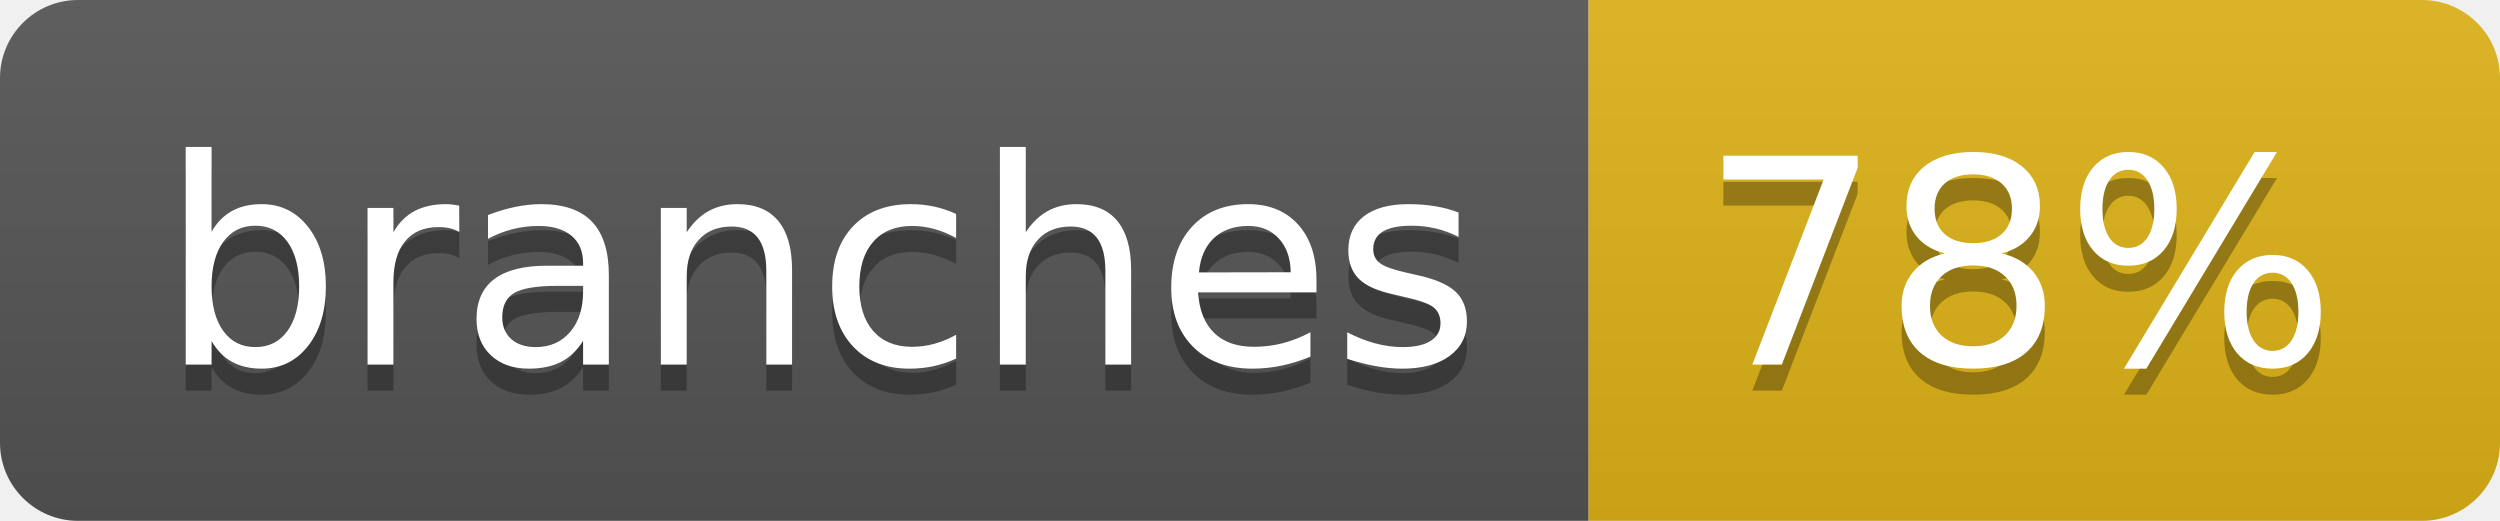
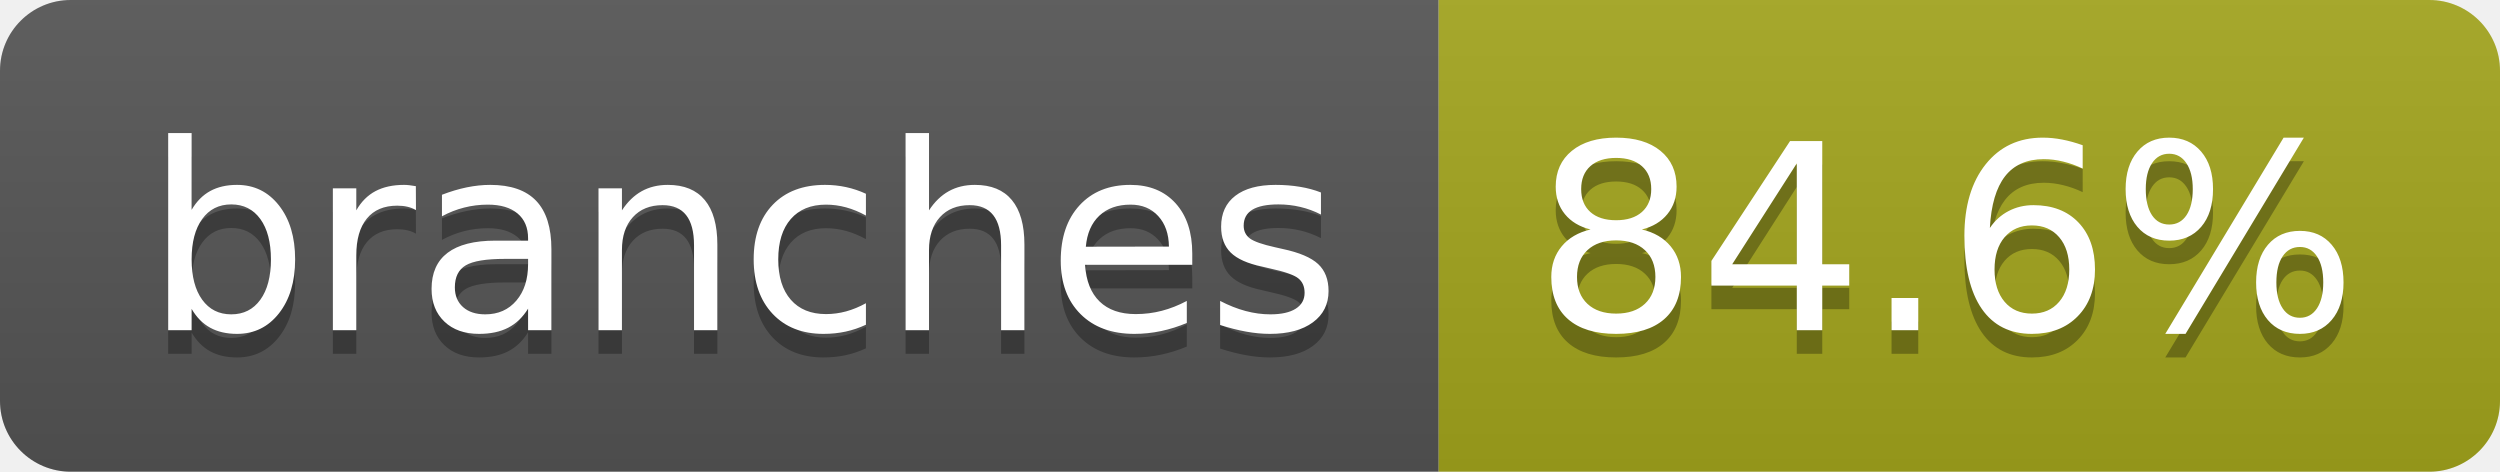
- <svg xmlns="http://www.w3.org/2000/svg" width="96" height="20" role="img" aria-label="branches: 78%">
+ <svg xmlns="http://www.w3.org/2000/svg" width="106" height="20" role="img" aria-label="branches: 84.6%">
  <linearGradient id="s" x2="0" y2="100%">
    <stop offset="0" stop-color="#bbb" stop-opacity=".1" />
    <stop offset="1" stop-opacity=".1" />
  </linearGradient>
  <clipPath id="r">
-     <rect width="96" height="20" rx="3" fill="#fff" />
+     <rect width="106" height="20" rx="3" fill="#fff" />
  </clipPath>
  <g clip-path="url(#r)">
    <rect width="61" height="20" fill="#555" />
-     <rect x="61" width="35" height="20" fill="#dfb317" />
-     <rect width="96" height="20" fill="url(#s)" />
+     <rect x="61" width="45" height="20" fill="#a4a61d" />
+     <rect width="106" height="20" fill="url(#s)" />
  </g>
  <g fill="#fff" text-anchor="middle" font-family="Verdana,Geneva,DejaVu Sans,sans-serif" text-rendering="geometricPrecision" font-size="110">
    <text aria-hidden="true" x="315" y="150" fill="#010101" fill-opacity=".3" transform="scale(.1)" textLength="507">branches</text>
    <text x="315" y="140" transform="scale(.1)" fill="#fff" textLength="507">branches</text>
-     <text aria-hidden="true" x="775" y="150" fill="#010101" fill-opacity=".3" transform="scale(.1)" textLength="245">78%</text>
-     <text x="775" y="140" transform="scale(.1)" fill="#fff" textLength="245">78%</text>
+     <text aria-hidden="true" x="825" y="150" fill="#010101" fill-opacity=".3" transform="scale(.1)" textLength="350">84.6%</text>
+     <text x="825" y="140" transform="scale(.1)" fill="#fff" textLength="350">84.6%</text>
  </g>
</svg>
